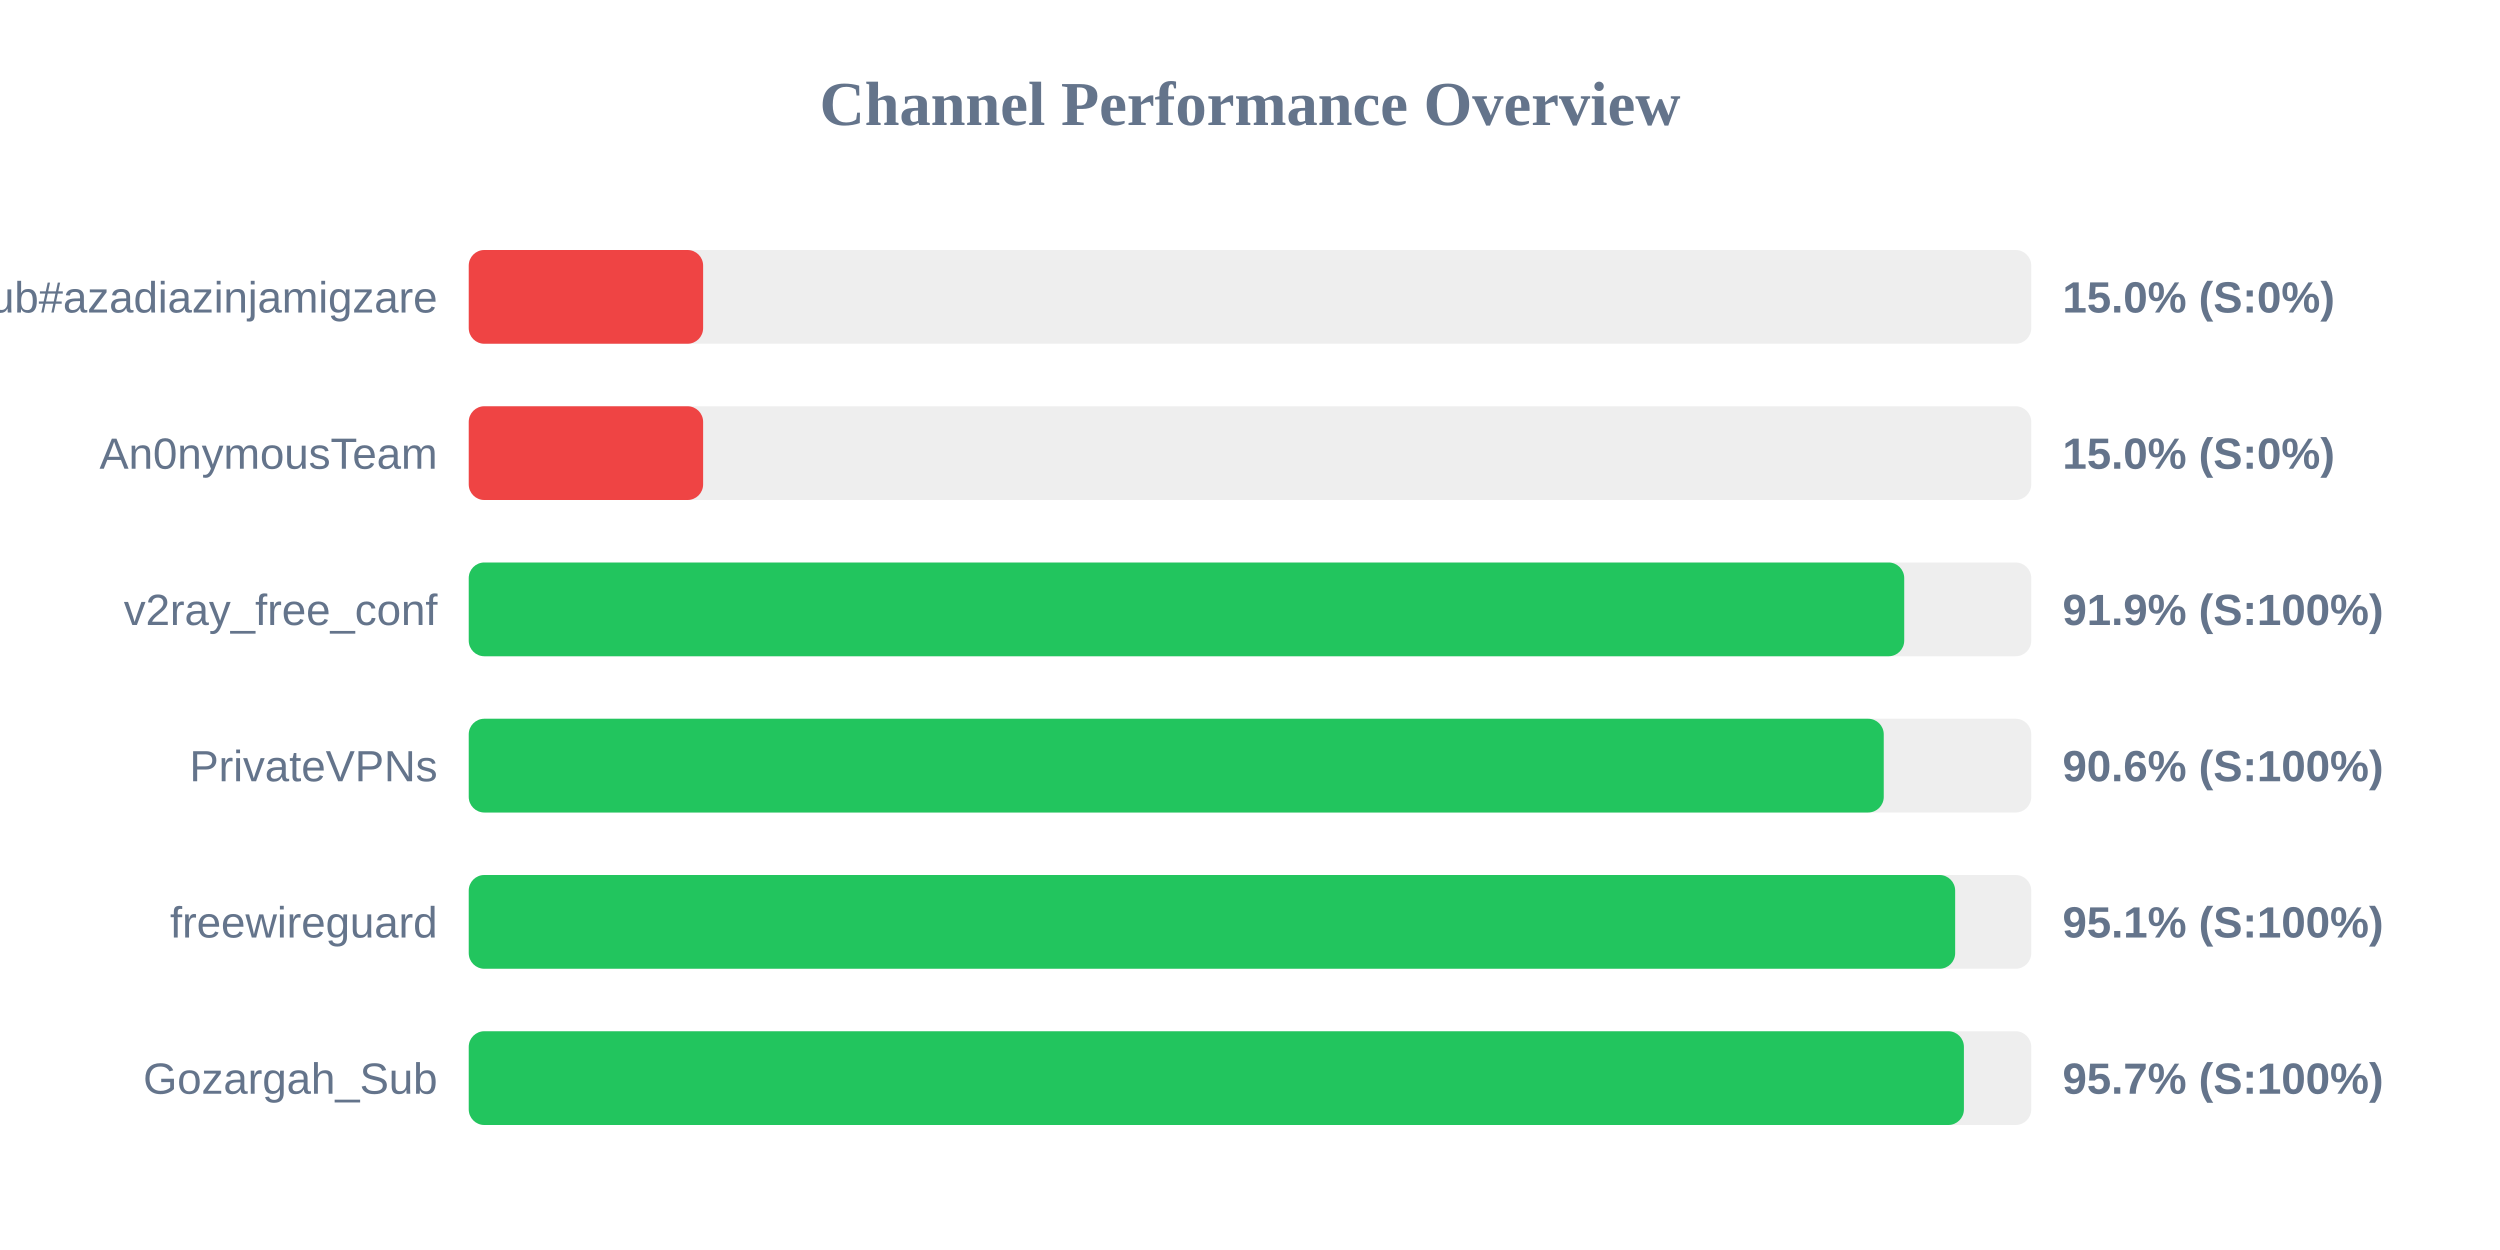
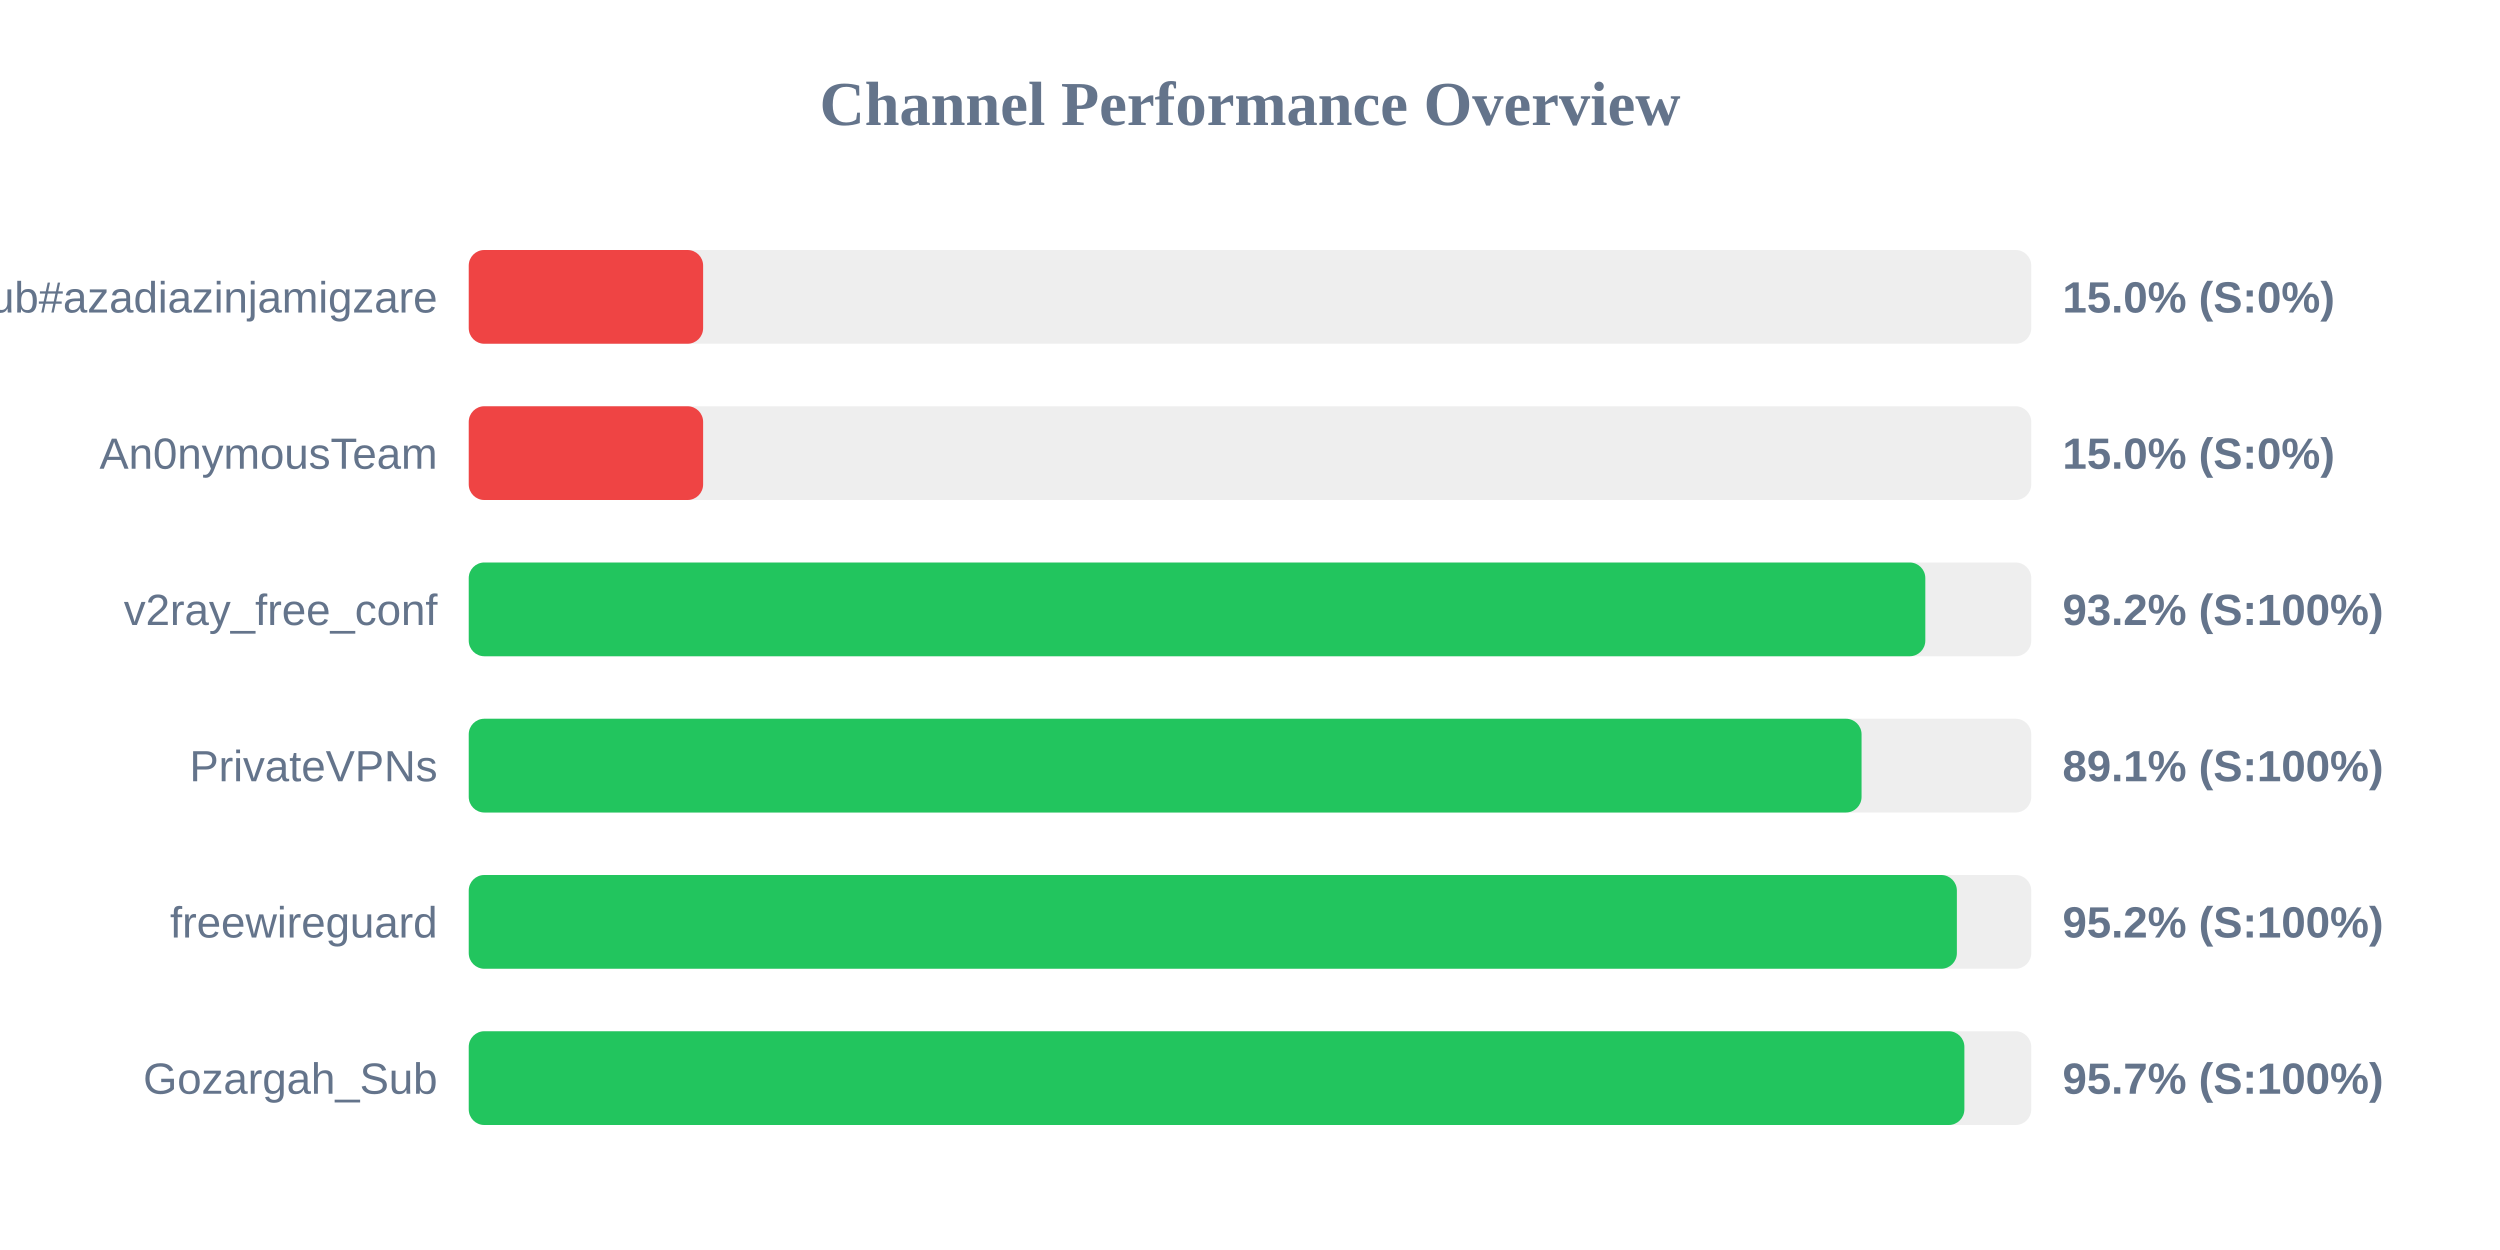
<svg xmlns="http://www.w3.org/2000/svg" width="800" height="400" version="1.1">
  <style>
        .row { font: 14px Arial; fill: #64748b; }
        .score { font: bold 14px Arial; fill: #64748b; }
    </style>
  <text x="400" y="40" text-anchor="middle" font-size="20px" font-weight="bold" fill="#64748b">Channel Performance Overview</text>
  <rect x="150" y="80" width="500" height="30" fill="#eee" rx="5" />
  <rect x="150" y="80" width="75.0" height="30" fill="#ef4444" rx="5" />
  <text x="140" y="100" text-anchor="end" class="row">Sub#azadiazinjamigzare</text>
  <text x="660" y="100" text-anchor="start" class="score">15.0% (S:0%)</text>
  <rect x="150" y="130" width="500" height="30" fill="#eee" rx="5" />
  <rect x="150" y="130" width="75.0" height="30" fill="#ef4444" rx="5" />
  <text x="140" y="150" text-anchor="end" class="row">An0nymousTeam</text>
  <text x="660" y="150" text-anchor="start" class="score">15.0% (S:0%)</text>
  <rect x="150" y="180" width="500" height="30" fill="#eee" rx="5" />
-   <rect x="150" y="180" width="459.35" height="30" fill="#22c55e" rx="5" />
+   <rect x="150" y="180" width="466.1" height="30" fill="#22c55e" rx="5" />
  <text x="140" y="200" text-anchor="end" class="row">v2ray_free_conf</text>
-   <text x="660" y="200" text-anchor="start" class="score">91.9% (S:100%)</text>
+   <text x="660" y="200" text-anchor="start" class="score">93.2% (S:100%)</text>
  <rect x="150" y="230" width="500" height="30" fill="#eee" rx="5" />
-   <rect x="150" y="230" width="452.8" height="30" fill="#22c55e" rx="5" />
+   <rect x="150" y="230" width="445.7" height="30" fill="#22c55e" rx="5" />
  <text x="140" y="250" text-anchor="end" class="row">PrivateVPNs</text>
-   <text x="660" y="250" text-anchor="start" class="score">90.6% (S:100%)</text>
+   <text x="660" y="250" text-anchor="start" class="score">89.1% (S:100%)</text>
  <rect x="150" y="280" width="500" height="30" fill="#eee" rx="5" />
-   <rect x="150" y="280" width="475.65" height="30" fill="#22c55e" rx="5" />
+   <rect x="150" y="280" width="476.2" height="30" fill="#22c55e" rx="5" />
  <text x="140" y="300" text-anchor="end" class="row">freewireguard</text>
-   <text x="660" y="300" text-anchor="start" class="score">95.1% (S:100%)</text>
+   <text x="660" y="300" text-anchor="start" class="score">95.2% (S:100%)</text>
  <rect x="150" y="330" width="500" height="30" fill="#eee" rx="5" />
-   <rect x="150" y="330" width="478.45" height="30" fill="#22c55e" rx="5" />
+   <rect x="150" y="330" width="478.6" height="30" fill="#22c55e" rx="5" />
  <text x="140" y="350" text-anchor="end" class="row">Gozargah_Sub</text>
  <text x="660" y="350" text-anchor="start" class="score">95.7% (S:100%)</text>
</svg>
